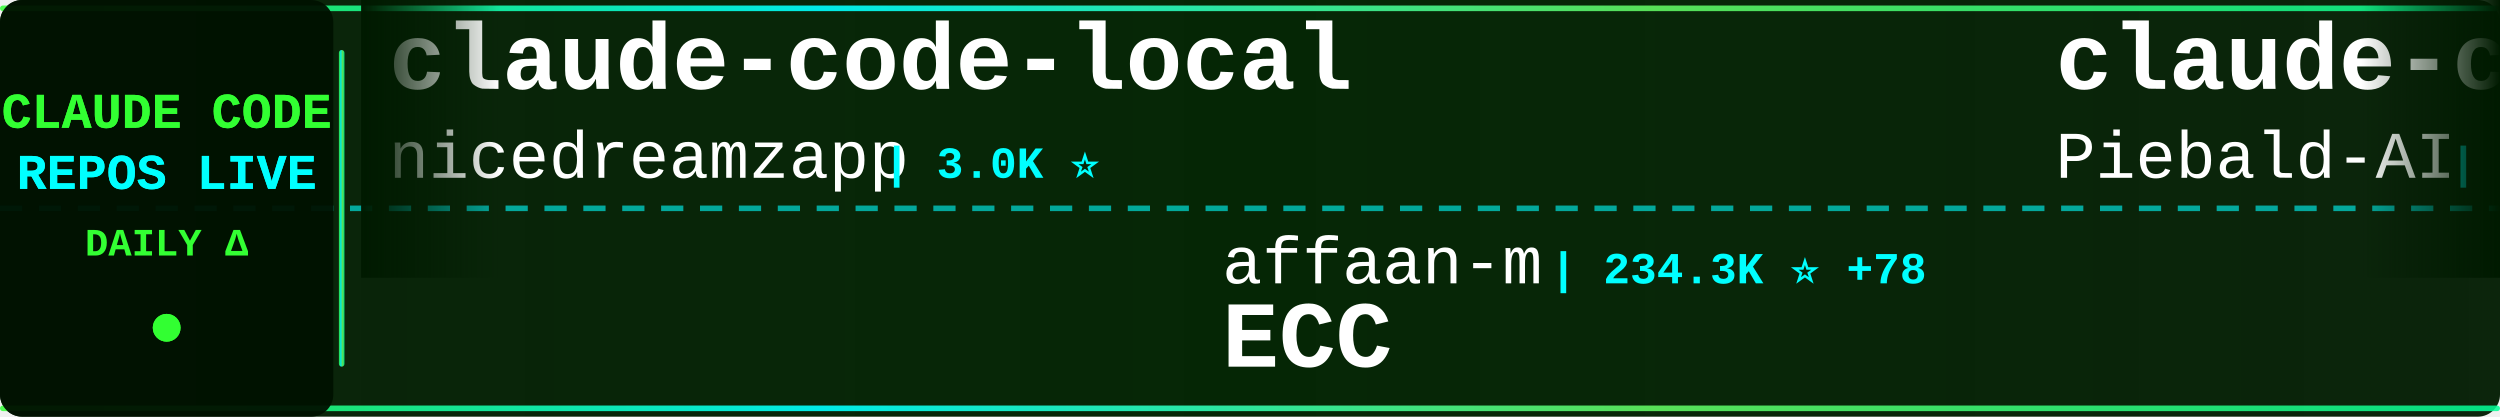
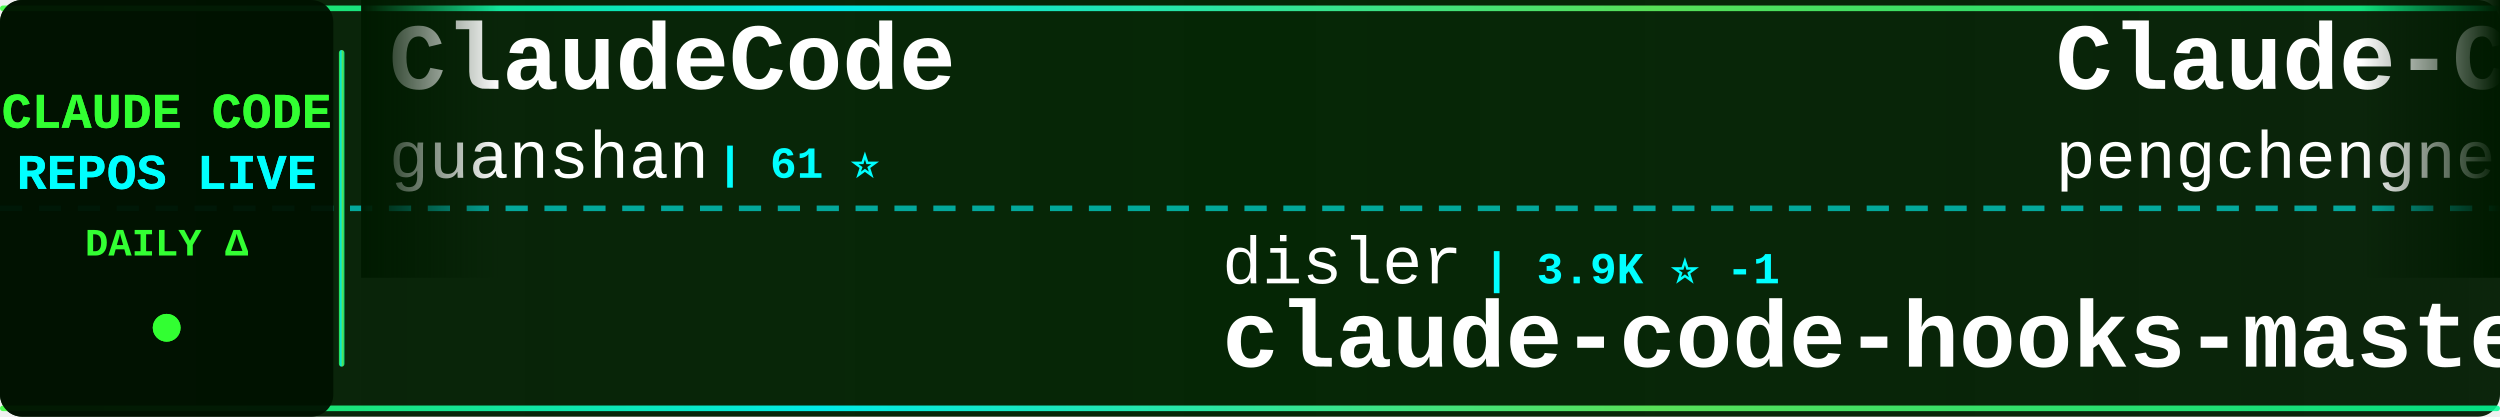
<svg xmlns="http://www.w3.org/2000/svg" width="900" height="150">
  <defs>
    <linearGradient id="tickerBg" x1="0%" y1="0%" x2="100%" y2="0%">
      <stop offset="0%" style="stop-color:#001a00;stop-opacity:0.95" />
      <stop offset="50%" style="stop-color:#002200;stop-opacity:0.98" />
      <stop offset="100%" style="stop-color:#001a00;stop-opacity:0.95" />
    </linearGradient>
    <linearGradient id="borderGrad" x1="0%" y1="0%" x2="100%" y2="0%">
      <stop offset="0%" style="stop-color:#33ff33;stop-opacity:0.85">
        <animate attributeName="stop-opacity" values="0.85;1;0.85" dur="2s" repeatCount="indefinite" />
      </stop>
      <stop offset="33%" style="stop-color:#00ffff;stop-opacity:0.9">
        <animate attributeName="stop-opacity" values="0.9;1;0.9" dur="2.2s" repeatCount="indefinite" />
      </stop>
      <stop offset="66%" style="stop-color:#66ff66;stop-opacity:0.85">
        <animate attributeName="stop-opacity" values="0.85;1;0.85" dur="1.8s" repeatCount="indefinite" />
      </stop>
      <stop offset="100%" style="stop-color:#00ff99;stop-opacity:0.85">
        <animate attributeName="stop-opacity" values="0.85;1;0.85" dur="2s" repeatCount="indefinite" />
      </stop>
    </linearGradient>
    <filter id="textGlow">
      <feGaussianBlur stdDeviation="0.1" result="coloredBlur" />
      <feMerge>
        <feMergeNode in="coloredBlur" />
        <feMergeNode in="SourceGraphic" />
      </feMerge>
    </filter>
    <filter id="metricGlow">
      <feGaussianBlur stdDeviation="0.2" result="coloredBlur" />
      <feMerge>
        <feMergeNode in="coloredBlur" />
        <feMergeNode in="SourceGraphic" />
      </feMerge>
    </filter>
    <linearGradient id="leftFade" x1="0%" y1="0%" x2="100%" y2="0%">
      <stop offset="0%" style="stop-color:#001a00;stop-opacity:1" />
      <stop offset="100%" style="stop-color:#001a00;stop-opacity:0" />
    </linearGradient>
    <linearGradient id="rightFade" x1="0%" y1="0%" x2="100%" y2="0%">
      <stop offset="0%" style="stop-color:#001a00;stop-opacity:0" />
      <stop offset="100%" style="stop-color:#001a00;stop-opacity:1" />
    </linearGradient>
  </defs>
  <rect width="900" height="150" fill="url(#tickerBg)" rx="8" />
  <rect x="0" y="2" width="900" height="2" fill="url(#borderGrad)" rx="1" />
  <rect x="0" y="146" width="900" height="2" fill="url(#borderGrad)" rx="1" />
  <line x1="0" y1="75" x2="900" y2="75" stroke="#00ffff" stroke-width="2" stroke-dasharray="8 6" opacity="0.6" />
  <rect x="0" y="0" width="120" height="150" fill="#001100" opacity="0.95" rx="8" />
  <text x="60" y="46" font-family="'Courier New', monospace" font-size="18" font-weight="bold" fill="#33ff33" text-anchor="middle" filter="url(#textGlow)">
    CLAUDE CODE
  </text>
  <text x="60" y="68" font-family="'Courier New', monospace" font-size="18" font-weight="bold" fill="#00ffff" text-anchor="middle" filter="url(#textGlow)">
    REPOS LIVE
  </text>
  <text x="60" y="92" font-family="'Courier New', monospace" font-size="14" font-weight="bold" fill="#33ff33" text-anchor="middle">
    DAILY Δ
  </text>
  <circle cx="60" cy="118" r="5" fill="#33ff33" filter="url(#metricGlow)">
    <animate attributeName="r" values="4;6;4" dur="1.5s" repeatCount="indefinite" />
    <animate attributeName="opacity" values="0.6;1;0.6" dur="1.5s" repeatCount="indefinite" />
  </circle>
  <rect x="122" y="18" width="2" height="114" fill="url(#borderGrad)" rx="1" />
  <clipPath id="tickerClip">
    <rect x="130" y="0" width="770" height="150" />
  </clipPath>
  <g clip-path="url(#tickerClip)">
    <g id="tickerItems">
      <animateTransform attributeName="transform" attributeType="XML" type="translate" from="0 0" to="-3000 0" dur="54s" repeatCount="indefinite" />
      <g transform="translate(0, 0)">
-         <text x="140" y="32" font-family="'Courier New', monospace" font-size="34" font-weight="bold" fill="#ffffff">claude-code-local</text>
-         <text x="140" y="64" font-family="'Courier New', monospace" font-size="24" font-weight="normal" fill="#ffffff" opacity="1.0">nicedreamzapp</text>
-         <text x="318" y="64" font-family="'Courier New', monospace" font-size="16" font-weight="bold" fill="#00ffff"> | 3.0K ⭐</text>
+         <text x="140" y="32" font-family="'Courier New', monospace" font-size="34" font-weight="bold" fill="#ffffff">ClaudeCode</text>
+         <text x="140" y="64" font-family="'Courier New', monospace" font-size="24" font-weight="normal" fill="#ffffff" opacity="1.0">guanshan</text>
+         <text x="258" y="64" font-family="'Courier New', monospace" font-size="16" font-weight="bold" fill="#00ffff"> | 61 ⭐</text>
      </g>
      <g transform="translate(300, 0)">
-         <text x="140" y="102" font-family="'Courier New', monospace" font-size="24" font-weight="normal" fill="#ffffff" opacity="1.0">affaan-m</text>
-         <text x="258" y="102" font-family="'Courier New', monospace" font-size="16" font-weight="bold" fill="#00ffff"> | 234.3K ⭐ +78</text>
-         <text x="140" y="132" font-family="'Courier New', monospace" font-size="34" font-weight="bold" fill="#ffffff">ECC</text>
+         <text x="140" y="102" font-family="'Courier New', monospace" font-size="24" font-weight="normal" fill="#ffffff" opacity="1.0">disler</text>
+         <text x="234" y="102" font-family="'Courier New', monospace" font-size="16" font-weight="bold" fill="#00ffff"> | 3.9K ⭐ -1</text>
+         <text x="140" y="132" font-family="'Courier New', monospace" font-size="34" font-weight="bold" fill="#ffffff">claude-code-hooks-master...</text>
      </g>
      <g transform="translate(600, 0)">
-         <text x="140" y="32" font-family="'Courier New', monospace" font-size="34" font-weight="bold" fill="#ffffff">claude-code-system-promp...</text>
-         <text x="140" y="64" font-family="'Courier New', monospace" font-size="24" font-weight="normal" fill="#ffffff" opacity="1.0">Piebald-AI</text>
-         <text x="282" y="64" font-family="'Courier New', monospace" font-size="16" font-weight="bold" fill="#00ffff"> | 12.1K ⭐ +5</text>
+         <text x="140" y="32" font-family="'Courier New', monospace" font-size="34" font-weight="bold" fill="#ffffff">Claude-Code</text>
+         <text x="140" y="64" font-family="'Courier New', monospace" font-size="24" font-weight="normal" fill="#ffffff" opacity="1.0">pengchengneo</text>
+         <text x="306" y="64" font-family="'Courier New', monospace" font-size="16" font-weight="bold" fill="#00ffff"> | 1.7K ⭐</text>
      </g>
      <g transform="translate(900, 0)">
-         <text x="140" y="102" font-family="'Courier New', monospace" font-size="24" font-weight="normal" fill="#ffffff" opacity="1.0">ykdojo</text>
-         <text x="234" y="102" font-family="'Courier New', monospace" font-size="16" font-weight="bold" fill="#00ffff"> | 9.5K ⭐ +1</text>
-         <text x="140" y="132" font-family="'Courier New', monospace" font-size="34" font-weight="bold" fill="#ffffff">claude-code-tips</text>
+         <text x="140" y="102" font-family="'Courier New', monospace" font-size="24" font-weight="normal" fill="#ffffff" opacity="1.0">multica-ai</text>
+         <text x="282" y="102" font-family="'Courier New', monospace" font-size="16" font-weight="bold" fill="#00ffff"> | 197.0K ⭐ +29</text>
+         <text x="140" y="132" font-family="'Courier New', monospace" font-size="34" font-weight="bold" fill="#ffffff">andrej-karpathy-skills</text>
      </g>
      <g transform="translate(1200, 0)">
-         <text x="140" y="32" font-family="'Courier New', monospace" font-size="34" font-weight="bold" fill="#ffffff">claude-code-transcripts</text>
-         <text x="140" y="64" font-family="'Courier New', monospace" font-size="24" font-weight="normal" fill="#ffffff" opacity="1.0">simonw</text>
-         <text x="234" y="64" font-family="'Courier New', monospace" font-size="16" font-weight="bold" fill="#00ffff"> | 1.6K ⭐ +1</text>
+         <text x="140" y="32" font-family="'Courier New', monospace" font-size="34" font-weight="bold" fill="#ffffff">ECC</text>
+         <text x="140" y="64" font-family="'Courier New', monospace" font-size="24" font-weight="normal" fill="#ffffff" opacity="1.0">affaan-m</text>
+         <text x="258" y="64" font-family="'Courier New', monospace" font-size="16" font-weight="bold" fill="#00ffff"> | 234.3K ⭐ +49</text>
      </g>
      <g transform="translate(1500, 0)">
-         <text x="140" y="102" font-family="'Courier New', monospace" font-size="24" font-weight="normal" fill="#ffffff" opacity="1.0">krusemediallc</text>
-         <text x="318" y="102" font-family="'Courier New', monospace" font-size="16" font-weight="bold" fill="#00ffff"> | 1.1K ⭐ +1</text>
-         <text x="140" y="132" font-family="'Courier New', monospace" font-size="34" font-weight="bold" fill="#ffffff">arcads-claude-code</text>
+         <text x="140" y="102" font-family="'Courier New', monospace" font-size="24" font-weight="normal" fill="#ffffff" opacity="1.0">AICoderTudou</text>
+         <text x="306" y="102" font-family="'Courier New', monospace" font-size="16" font-weight="bold" fill="#00ffff"> | 497 ⭐</text>
+         <text x="140" y="132" font-family="'Courier New', monospace" font-size="34" font-weight="bold" fill="#ffffff">claude-code-tudou</text>
      </g>
      <g transform="translate(1800, 0)">
-         <text x="140" y="32" font-family="'Courier New', monospace" font-size="34" font-weight="bold" fill="#ffffff">claude-code-source</text>
-         <text x="140" y="64" font-family="'Courier New', monospace" font-size="24" font-weight="normal" fill="#ffffff" opacity="1.0">hangsman</text>
-         <text x="258" y="64" font-family="'Courier New', monospace" font-size="16" font-weight="bold" fill="#00ffff"> | 790 ⭐</text>
+         <text x="140" y="32" font-family="'Courier New', monospace" font-size="34" font-weight="bold" fill="#ffffff">Claude-Code</text>
+         <text x="140" y="64" font-family="'Courier New', monospace" font-size="24" font-weight="normal" fill="#ffffff" opacity="1.0">OrcaWhisper</text>
+         <text x="294" y="64" font-family="'Courier New', monospace" font-size="16" font-weight="bold" fill="#00ffff"> | 86 ⭐</text>
      </g>
      <g transform="translate(2100, 0)">
-         <text x="140" y="102" font-family="'Courier New', monospace" font-size="24" font-weight="normal" fill="#ffffff" opacity="1.0">777genius</text>
-         <text x="270" y="102" font-family="'Courier New', monospace" font-size="16" font-weight="bold" fill="#00ffff"> | 922 ⭐</text>
-         <text x="140" y="132" font-family="'Courier New', monospace" font-size="34" font-weight="bold" fill="#ffffff">claude-code-source-code</text>
+         <text x="140" y="102" font-family="'Courier New', monospace" font-size="24" font-weight="normal" fill="#ffffff" opacity="1.0">huangserva</text>
+         <text x="282" y="102" font-family="'Courier New', monospace" font-size="16" font-weight="bold" fill="#00ffff"> | 621 ⭐</text>
+         <text x="140" y="132" font-family="'Courier New', monospace" font-size="34" font-weight="bold" fill="#ffffff">claude-code-cli</text>
      </g>
      <g transform="translate(2400, 0)">
-         <text x="140" y="32" font-family="'Courier New', monospace" font-size="34" font-weight="bold" fill="#ffffff">claude-code-guide</text>
-         <text x="140" y="64" font-family="'Courier New', monospace" font-size="24" font-weight="normal" fill="#ffffff" opacity="1.0">zebbern</text>
-         <text x="246" y="64" font-family="'Courier New', monospace" font-size="16" font-weight="bold" fill="#00ffff"> | 4.4K ⭐</text>
+         <text x="140" y="32" font-family="'Courier New', monospace" font-size="34" font-weight="bold" fill="#ffffff">CLIProxyAPI</text>
+         <text x="140" y="64" font-family="'Courier New', monospace" font-size="24" font-weight="normal" fill="#ffffff" opacity="1.0">router-for-me</text>
+         <text x="318" y="64" font-family="'Courier New', monospace" font-size="16" font-weight="bold" fill="#00ffff"> | 45.3K ⭐ +27</text>
      </g>
      <g transform="translate(2700, 0)">
-         <text x="140" y="102" font-family="'Courier New', monospace" font-size="24" font-weight="normal" fill="#ffffff" opacity="1.0">chauncygu</text>
-         <text x="270" y="102" font-family="'Courier New', monospace" font-size="16" font-weight="bold" fill="#00ffff"> | 2.8K ⭐</text>
-         <text x="140" y="132" font-family="'Courier New', monospace" font-size="34" font-weight="bold" fill="#ffffff">collection-claude-code-s...</text>
+         <text x="140" y="102" font-family="'Courier New', monospace" font-size="24" font-weight="normal" fill="#ffffff" opacity="1.0">https-deeplearning-ai</text>
+         <text x="414" y="102" font-family="'Courier New', monospace" font-size="16" font-weight="bold" fill="#00ffff"> | 536 ⭐</text>
+         <text x="140" y="132" font-family="'Courier New', monospace" font-size="34" font-weight="bold" fill="#ffffff">sc-claude-code-files</text>
      </g>
      <g transform="translate(3000, 0)">
-         <text x="140" y="32" font-family="'Courier New', monospace" font-size="34" font-weight="bold" fill="#ffffff">claude-code-local</text>
-         <text x="140" y="64" font-family="'Courier New', monospace" font-size="24" font-weight="normal" fill="#ffffff" opacity="1.0">nicedreamzapp</text>
-         <text x="318" y="64" font-family="'Courier New', monospace" font-size="16" font-weight="bold" fill="#00ffff"> | 3.0K ⭐</text>
+         <text x="140" y="32" font-family="'Courier New', monospace" font-size="34" font-weight="bold" fill="#ffffff">ClaudeCode</text>
+         <text x="140" y="64" font-family="'Courier New', monospace" font-size="24" font-weight="normal" fill="#ffffff" opacity="1.0">guanshan</text>
+         <text x="258" y="64" font-family="'Courier New', monospace" font-size="16" font-weight="bold" fill="#00ffff"> | 61 ⭐</text>
      </g>
      <g transform="translate(3300, 0)">
-         <text x="140" y="102" font-family="'Courier New', monospace" font-size="24" font-weight="normal" fill="#ffffff" opacity="1.0">affaan-m</text>
-         <text x="258" y="102" font-family="'Courier New', monospace" font-size="16" font-weight="bold" fill="#00ffff"> | 234.3K ⭐ +78</text>
-         <text x="140" y="132" font-family="'Courier New', monospace" font-size="34" font-weight="bold" fill="#ffffff">ECC</text>
+         <text x="140" y="102" font-family="'Courier New', monospace" font-size="24" font-weight="normal" fill="#ffffff" opacity="1.0">disler</text>
+         <text x="234" y="102" font-family="'Courier New', monospace" font-size="16" font-weight="bold" fill="#00ffff"> | 3.9K ⭐ -1</text>
+         <text x="140" y="132" font-family="'Courier New', monospace" font-size="34" font-weight="bold" fill="#ffffff">claude-code-hooks-master...</text>
      </g>
      <g transform="translate(3600, 0)">
-         <text x="140" y="32" font-family="'Courier New', monospace" font-size="34" font-weight="bold" fill="#ffffff">claude-code-system-promp...</text>
-         <text x="140" y="64" font-family="'Courier New', monospace" font-size="24" font-weight="normal" fill="#ffffff" opacity="1.0">Piebald-AI</text>
-         <text x="282" y="64" font-family="'Courier New', monospace" font-size="16" font-weight="bold" fill="#00ffff"> | 12.1K ⭐ +5</text>
+         <text x="140" y="32" font-family="'Courier New', monospace" font-size="34" font-weight="bold" fill="#ffffff">Claude-Code</text>
+         <text x="140" y="64" font-family="'Courier New', monospace" font-size="24" font-weight="normal" fill="#ffffff" opacity="1.0">pengchengneo</text>
+         <text x="306" y="64" font-family="'Courier New', monospace" font-size="16" font-weight="bold" fill="#00ffff"> | 1.7K ⭐</text>
      </g>
      <g transform="translate(3900, 0)">
-         <text x="140" y="102" font-family="'Courier New', monospace" font-size="24" font-weight="normal" fill="#ffffff" opacity="1.0">ykdojo</text>
-         <text x="234" y="102" font-family="'Courier New', monospace" font-size="16" font-weight="bold" fill="#00ffff"> | 9.5K ⭐ +1</text>
-         <text x="140" y="132" font-family="'Courier New', monospace" font-size="34" font-weight="bold" fill="#ffffff">claude-code-tips</text>
+         <text x="140" y="102" font-family="'Courier New', monospace" font-size="24" font-weight="normal" fill="#ffffff" opacity="1.0">multica-ai</text>
+         <text x="282" y="102" font-family="'Courier New', monospace" font-size="16" font-weight="bold" fill="#00ffff"> | 197.0K ⭐ +29</text>
+         <text x="140" y="132" font-family="'Courier New', monospace" font-size="34" font-weight="bold" fill="#ffffff">andrej-karpathy-skills</text>
      </g>
    </g>
  </g>
  <rect x="130" y="0" width="50" height="100" fill="url(#leftFade)" />
  <rect x="850" y="0" width="50" height="100" fill="url(#rightFade)" />
</svg>
